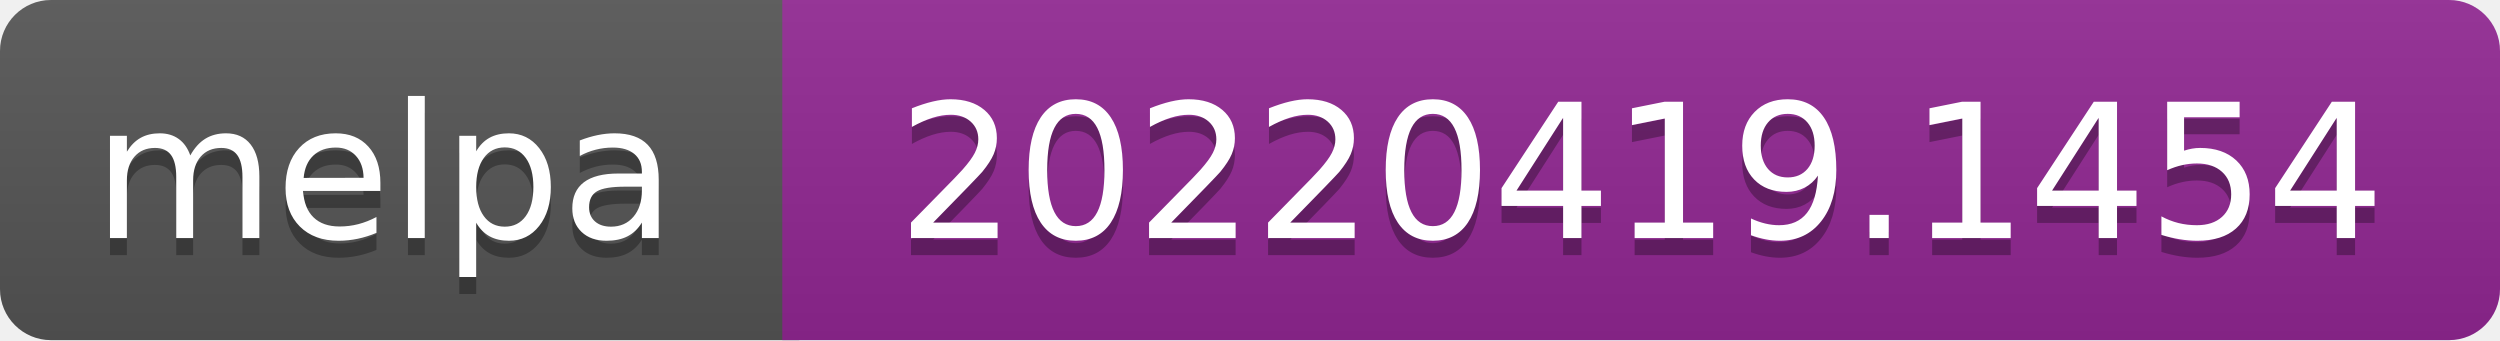
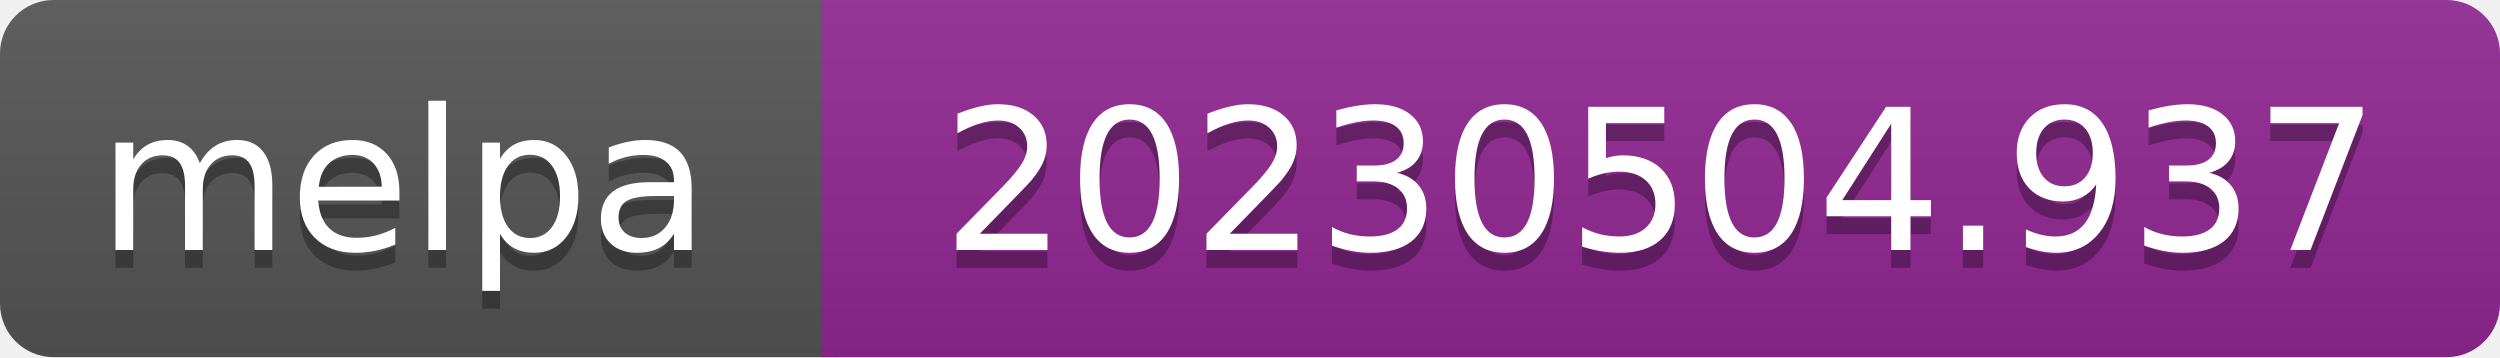
- <svg xmlns="http://www.w3.org/2000/svg" width="147" height="20" role="img" aria-label="melpa: 20220419.1454">
+ <svg xmlns="http://www.w3.org/2000/svg" width="140" height="20" role="img" aria-label="melpa: 20230504.937">
  <linearGradient id="s" x2="0" y2="100%">
    <stop offset="0" stop-color="#bbb" stop-opacity=".1" />
    <stop offset="1" stop-opacity=".1" />
  </linearGradient>
  <clipPath id="r">
-     <rect width="147" height="20" rx="3" fill="#fff" />
+     <rect width="140" height="20" rx="3" fill="#fff" />
  </clipPath>
  <g clip-path="url(#r)">
    <rect width="47" height="20" fill="#555" />
-     <rect x="46" width="147" height="20" fill="#922793" />
-     <rect width="147" height="20" fill="url(#s)" />
+     <rect x="46" width="140" height="20" fill="#922793" />
+     <rect width="140" height="20" fill="url(#s)" />
  </g>
  <g fill="#fff" text-anchor="middle" font-family="Verdana,Geneva,DejaVu Sans,sans-serif" font-size="110" text-rendering="geometricPrecision">
    <text aria-hidden="true" x="226" y="150" fill="#010101" fill-opacity=".3" transform="scale(.1)" textLength="343">melpa</text>
    <text x="226" y="140" transform="scale(.1)" fill="#fff" textLength="343">melpa</text>
-     <text aria-hidden="true" x="965" y="150" fill="#010101" fill-opacity=".3" transform="scale(.1)" textLength="875">20220419.1454</text>
-     <text x="965" y="140" transform="scale(.1)" fill="#fff" textLength="875">20220419.1454</text>
+     <text aria-hidden="true" x="930" y="150" fill="#010101" fill-opacity=".3" transform="scale(.1)" textLength="805">20230504.937</text>
+     <text x="930" y="140" transform="scale(.1)" fill="#fff" textLength="805">20230504.937</text>
  </g>
</svg>
